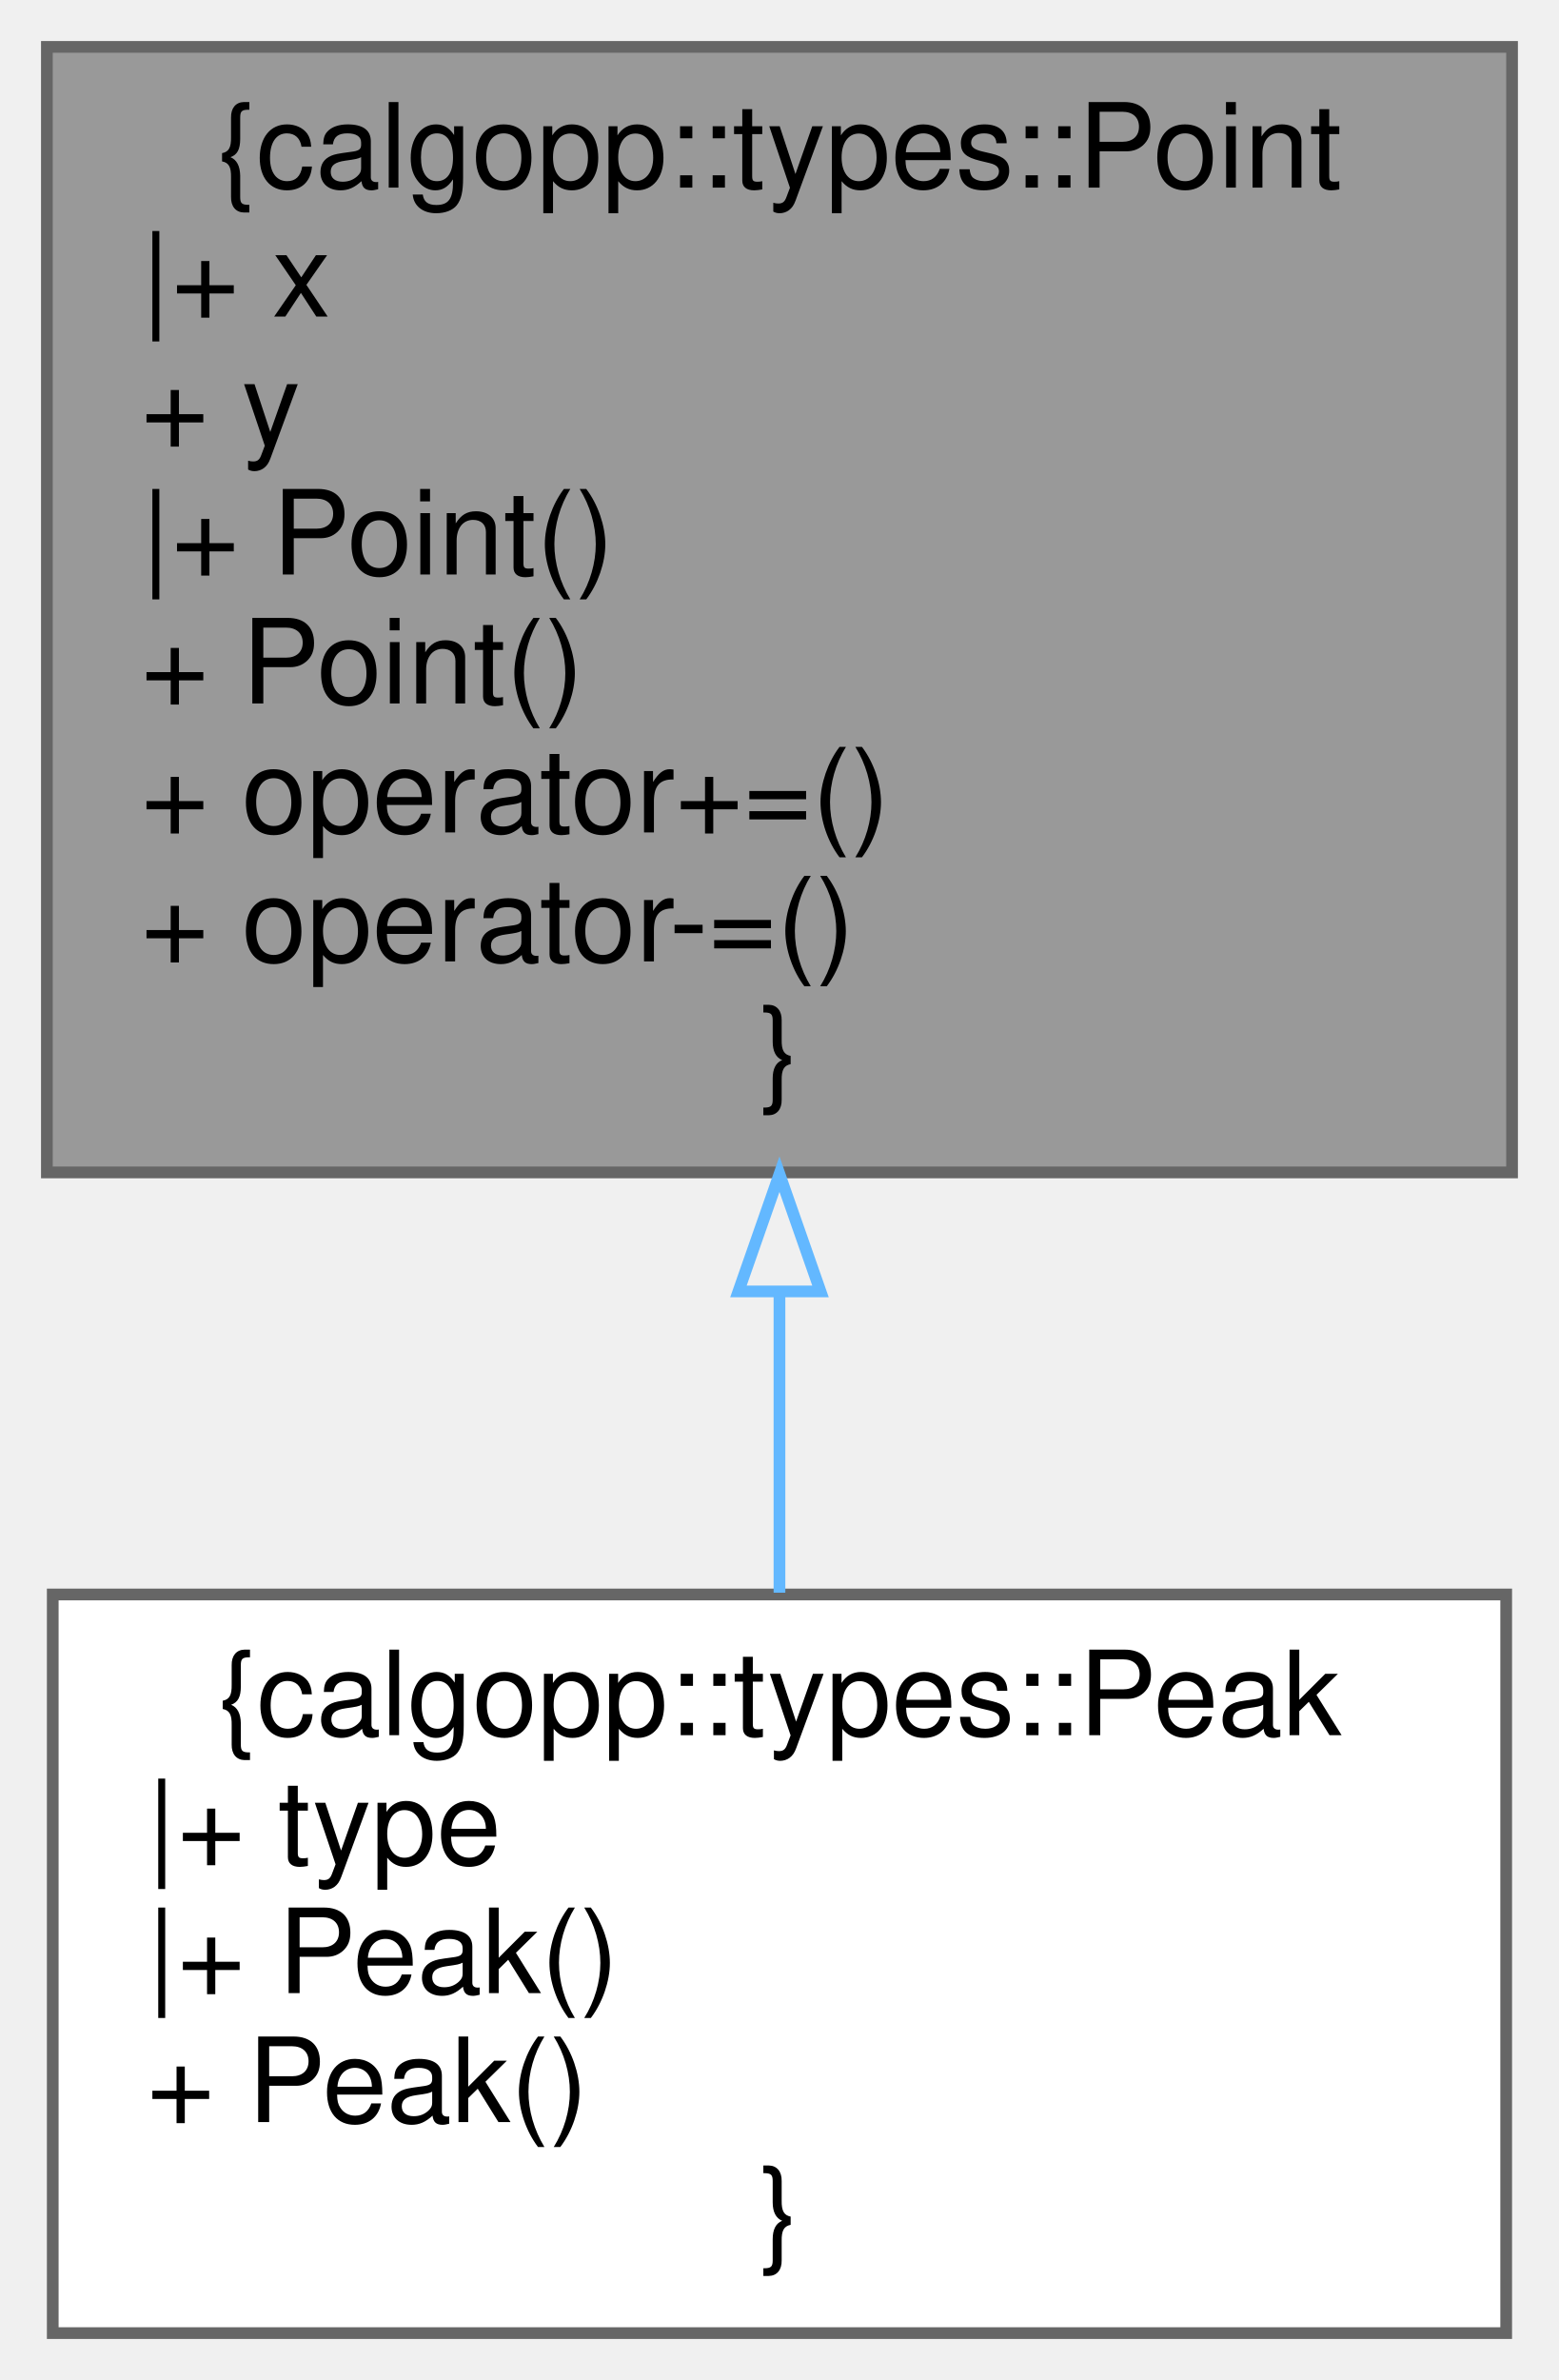
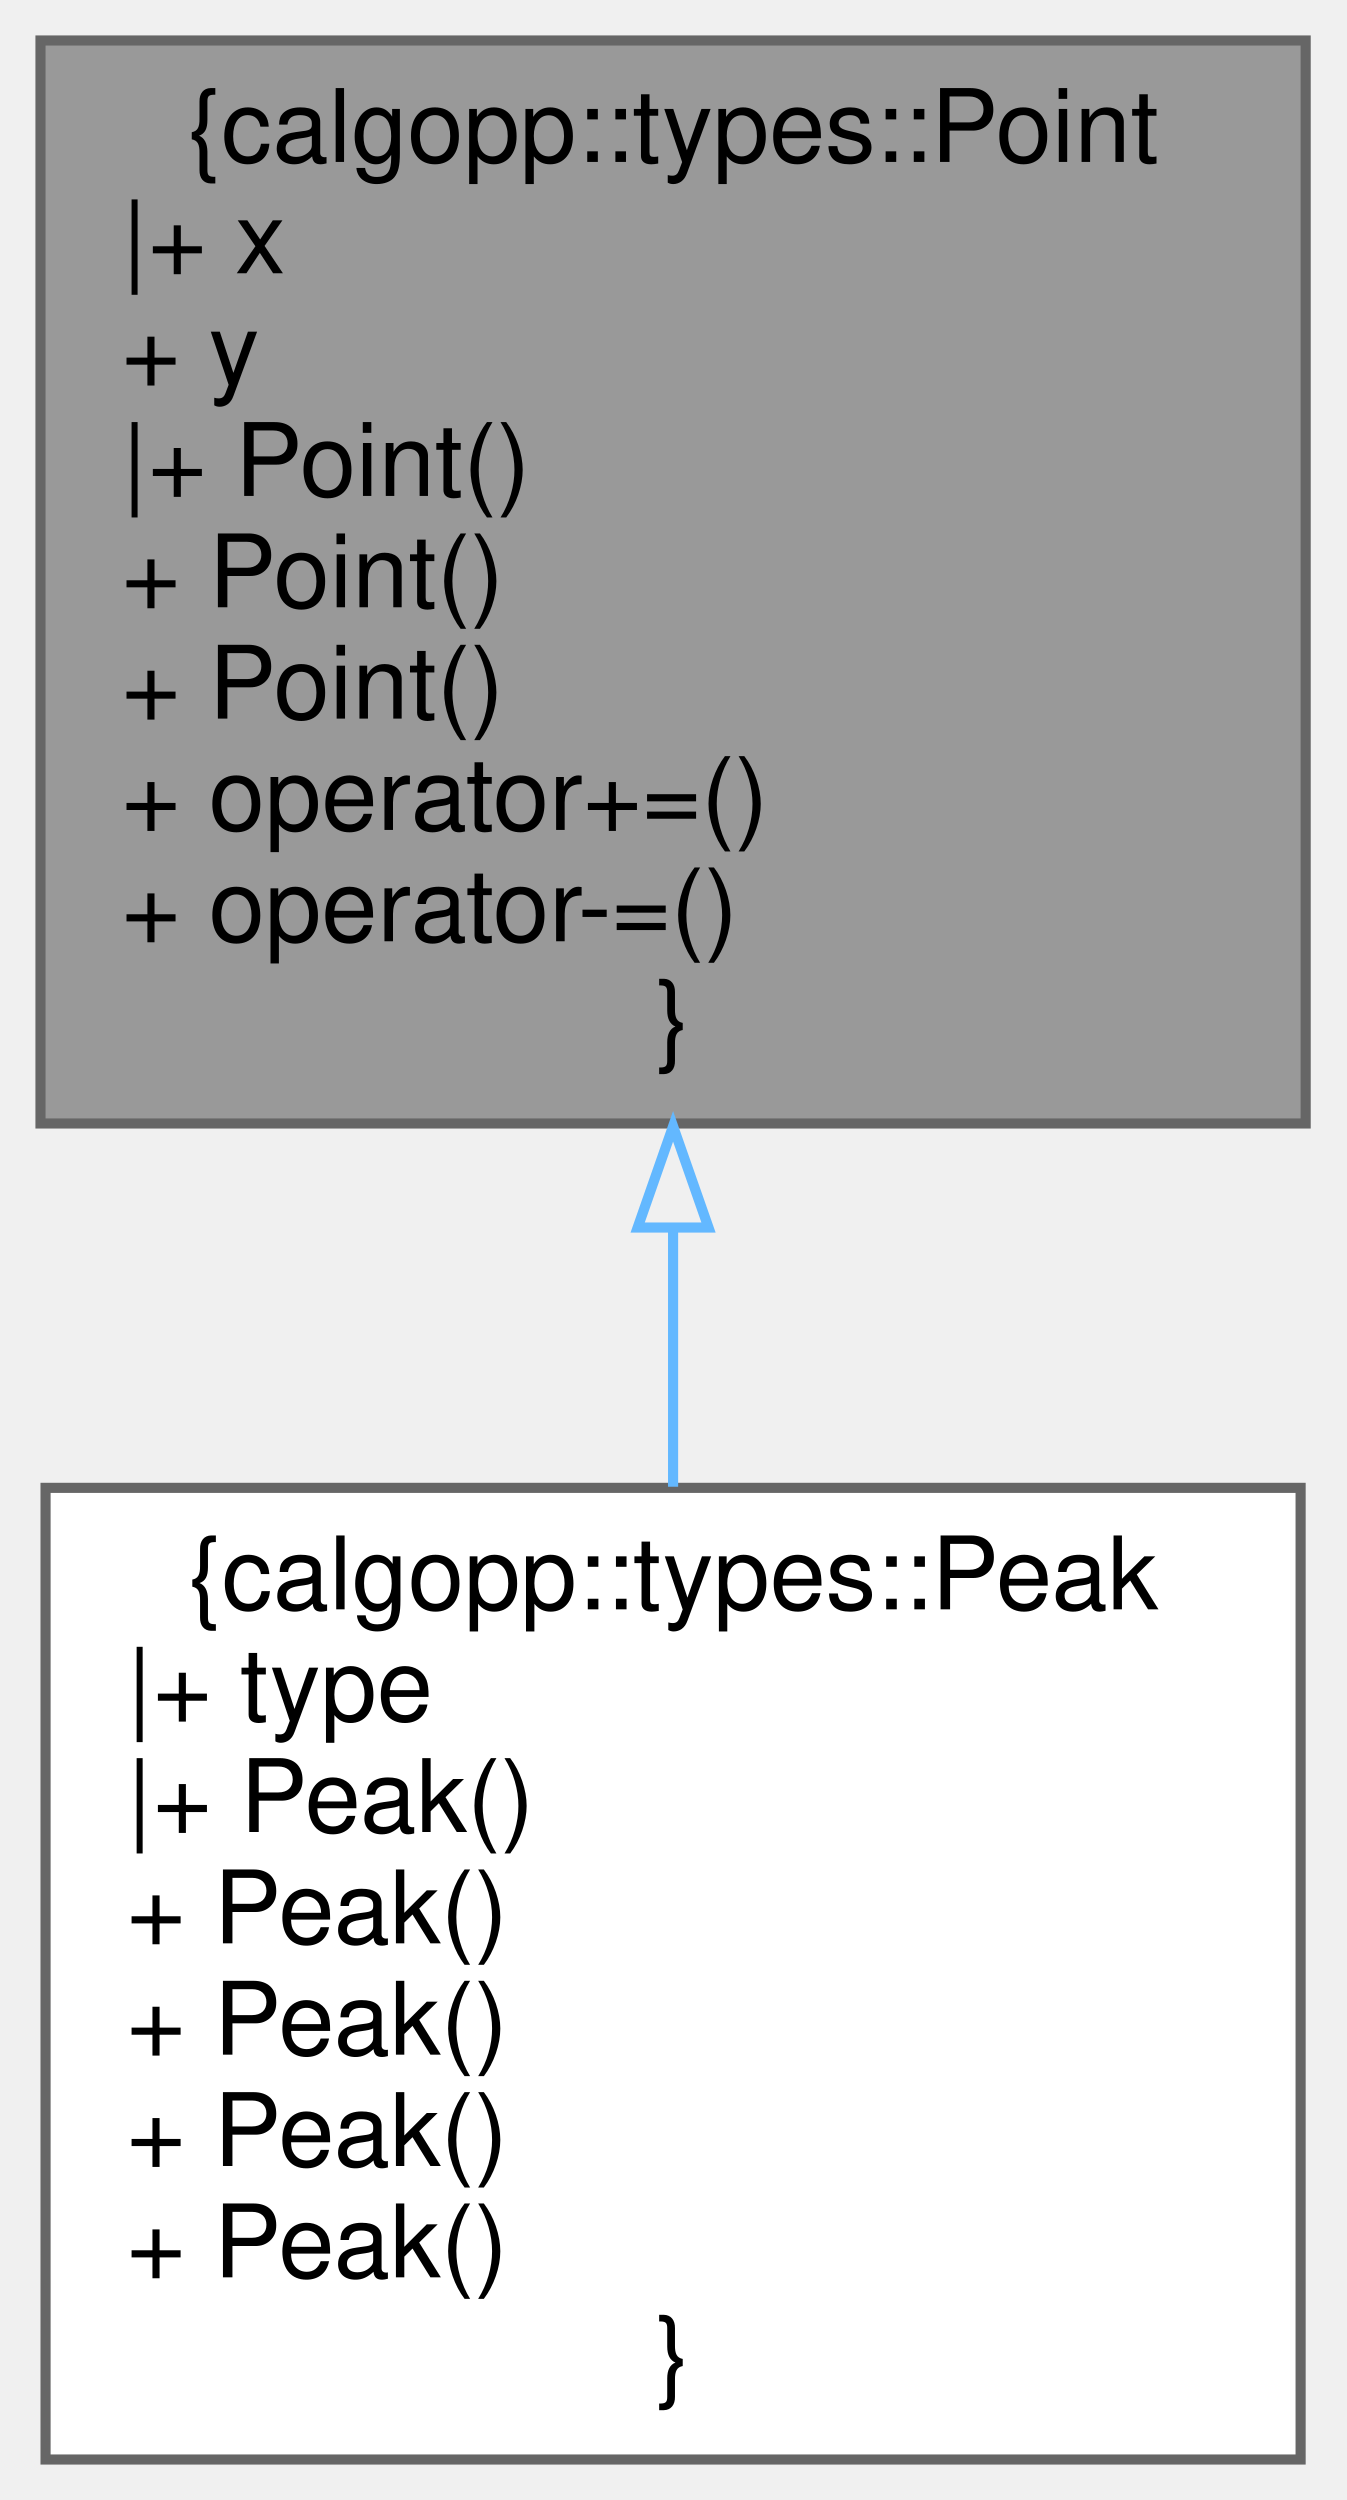
- <svg xmlns="http://www.w3.org/2000/svg" xmlns:xlink="http://www.w3.org/1999/xlink" width="133pt" height="203pt" viewBox="0.00 0.00 133.00 203.00">
-   <g id="graph0" class="graph" transform="scale(1 1) rotate(0) translate(4 199)">
+ <svg xmlns="http://www.w3.org/2000/svg" xmlns:xlink="http://www.w3.org/1999/xlink" width="133pt" height="247pt" viewBox="0.00 0.00 133.00 247.00">
+   <g id="graph0" class="graph" transform="scale(1 1) rotate(0) translate(4 243)">
    <g id="node1" class="node">
      <g id="a_node1">
        <a xlink:title=" ">
-           <polygon fill="#999999" stroke="#666666" points="125,-195 0,-195 0,-99 125,-99 125,-195" />
-           <text text-anchor="middle" x="62.5" y="-183" font-family="Helvetica,sans-Serif" font-size="10.00">{calgopp::types::Point</text>
-           <text text-anchor="start" x="8" y="-172" font-family="Helvetica,sans-Serif" font-size="10.00">|+ x</text>
-           <text text-anchor="start" x="8" y="-161" font-family="Helvetica,sans-Serif" font-size="10.00">+ y</text>
-           <text text-anchor="start" x="8" y="-150" font-family="Helvetica,sans-Serif" font-size="10.00">|+ Point()</text>
-           <text text-anchor="start" x="8" y="-139" font-family="Helvetica,sans-Serif" font-size="10.00">+ Point()</text>
-           <text text-anchor="start" x="8" y="-128" font-family="Helvetica,sans-Serif" font-size="10.00">+ operator+=()</text>
-           <text text-anchor="start" x="8" y="-117" font-family="Helvetica,sans-Serif" font-size="10.00">+ operator-=()</text>
-           <text text-anchor="middle" x="62.5" y="-106" font-family="Helvetica,sans-Serif" font-size="10.00">}</text>
+           <polygon fill="#999999" stroke="#666666" points="125,-239 0,-239 0,-132 125,-132 125,-239" />
+           <text text-anchor="middle" x="62.5" y="-227" font-family="Helvetica,sans-Serif" font-size="10.00">{calgopp::types::Point</text>
+           <text text-anchor="start" x="8" y="-216" font-family="Helvetica,sans-Serif" font-size="10.00">|+ x</text>
+           <text text-anchor="start" x="8" y="-205" font-family="Helvetica,sans-Serif" font-size="10.00">+ y</text>
+           <text text-anchor="start" x="8" y="-194" font-family="Helvetica,sans-Serif" font-size="10.00">|+ Point()</text>
+           <text text-anchor="start" x="8" y="-183" font-family="Helvetica,sans-Serif" font-size="10.00">+ Point()</text>
+           <text text-anchor="start" x="8" y="-172" font-family="Helvetica,sans-Serif" font-size="10.00">+ Point()</text>
+           <text text-anchor="start" x="8" y="-161" font-family="Helvetica,sans-Serif" font-size="10.00">+ operator+=()</text>
+           <text text-anchor="start" x="8" y="-150" font-family="Helvetica,sans-Serif" font-size="10.00">+ operator-=()</text>
+           <text text-anchor="middle" x="62.5" y="-139" font-family="Helvetica,sans-Serif" font-size="10.00">}</text>
        </a>
      </g>
    </g>
    <g id="node2" class="node">
      <g id="a_node2">
        <a xlink:href="structcalgopp_1_1types_1_1Peak.html" target="_top" xlink:title=" ">
-           <polygon fill="white" stroke="#666666" points="124.5,-63 0.5,-63 0.5,0 124.5,0 124.5,-63" />
-           <text text-anchor="middle" x="62.5" y="-51" font-family="Helvetica,sans-Serif" font-size="10.00">{calgopp::types::Peak</text>
-           <text text-anchor="start" x="8.5" y="-40" font-family="Helvetica,sans-Serif" font-size="10.00">|+ type</text>
-           <text text-anchor="start" x="8.5" y="-29" font-family="Helvetica,sans-Serif" font-size="10.00">|+ Peak()</text>
+           <polygon fill="white" stroke="#666666" points="124.5,-96 0.5,-96 0.5,0 124.5,0 124.5,-96" />
+           <text text-anchor="middle" x="62.5" y="-84" font-family="Helvetica,sans-Serif" font-size="10.00">{calgopp::types::Peak</text>
+           <text text-anchor="start" x="8.5" y="-73" font-family="Helvetica,sans-Serif" font-size="10.00">|+ type</text>
+           <text text-anchor="start" x="8.5" y="-62" font-family="Helvetica,sans-Serif" font-size="10.00">|+ Peak()</text>
+           <text text-anchor="start" x="8.5" y="-51" font-family="Helvetica,sans-Serif" font-size="10.00">+ Peak()</text>
+           <text text-anchor="start" x="8.5" y="-40" font-family="Helvetica,sans-Serif" font-size="10.00">+ Peak()</text>
+           <text text-anchor="start" x="8.5" y="-29" font-family="Helvetica,sans-Serif" font-size="10.00">+ Peak()</text>
          <text text-anchor="start" x="8.5" y="-18" font-family="Helvetica,sans-Serif" font-size="10.00">+ Peak()</text>
          <text text-anchor="middle" x="62.5" y="-7" font-family="Helvetica,sans-Serif" font-size="10.00">}</text>
        </a>
      </g>
    </g>
    <g id="edge1" class="edge">
-       <path fill="none" stroke="#63b8ff" d="M62.5,-88.59C62.5,-79.81 62.5,-71.05 62.5,-63.15" />
-       <polygon fill="none" stroke="#63b8ff" points="59,-88.85 62.5,-98.85 66,-88.85 59,-88.85" />
+       <path fill="none" stroke="#63b8ff" d="M62.5,-121.7C62.5,-113.09 62.5,-104.38 62.5,-96.11" />
+       <polygon fill="none" stroke="#63b8ff" points="59,-121.72 62.5,-131.72 66,-121.72 59,-121.72" />
    </g>
  </g>
</svg>
